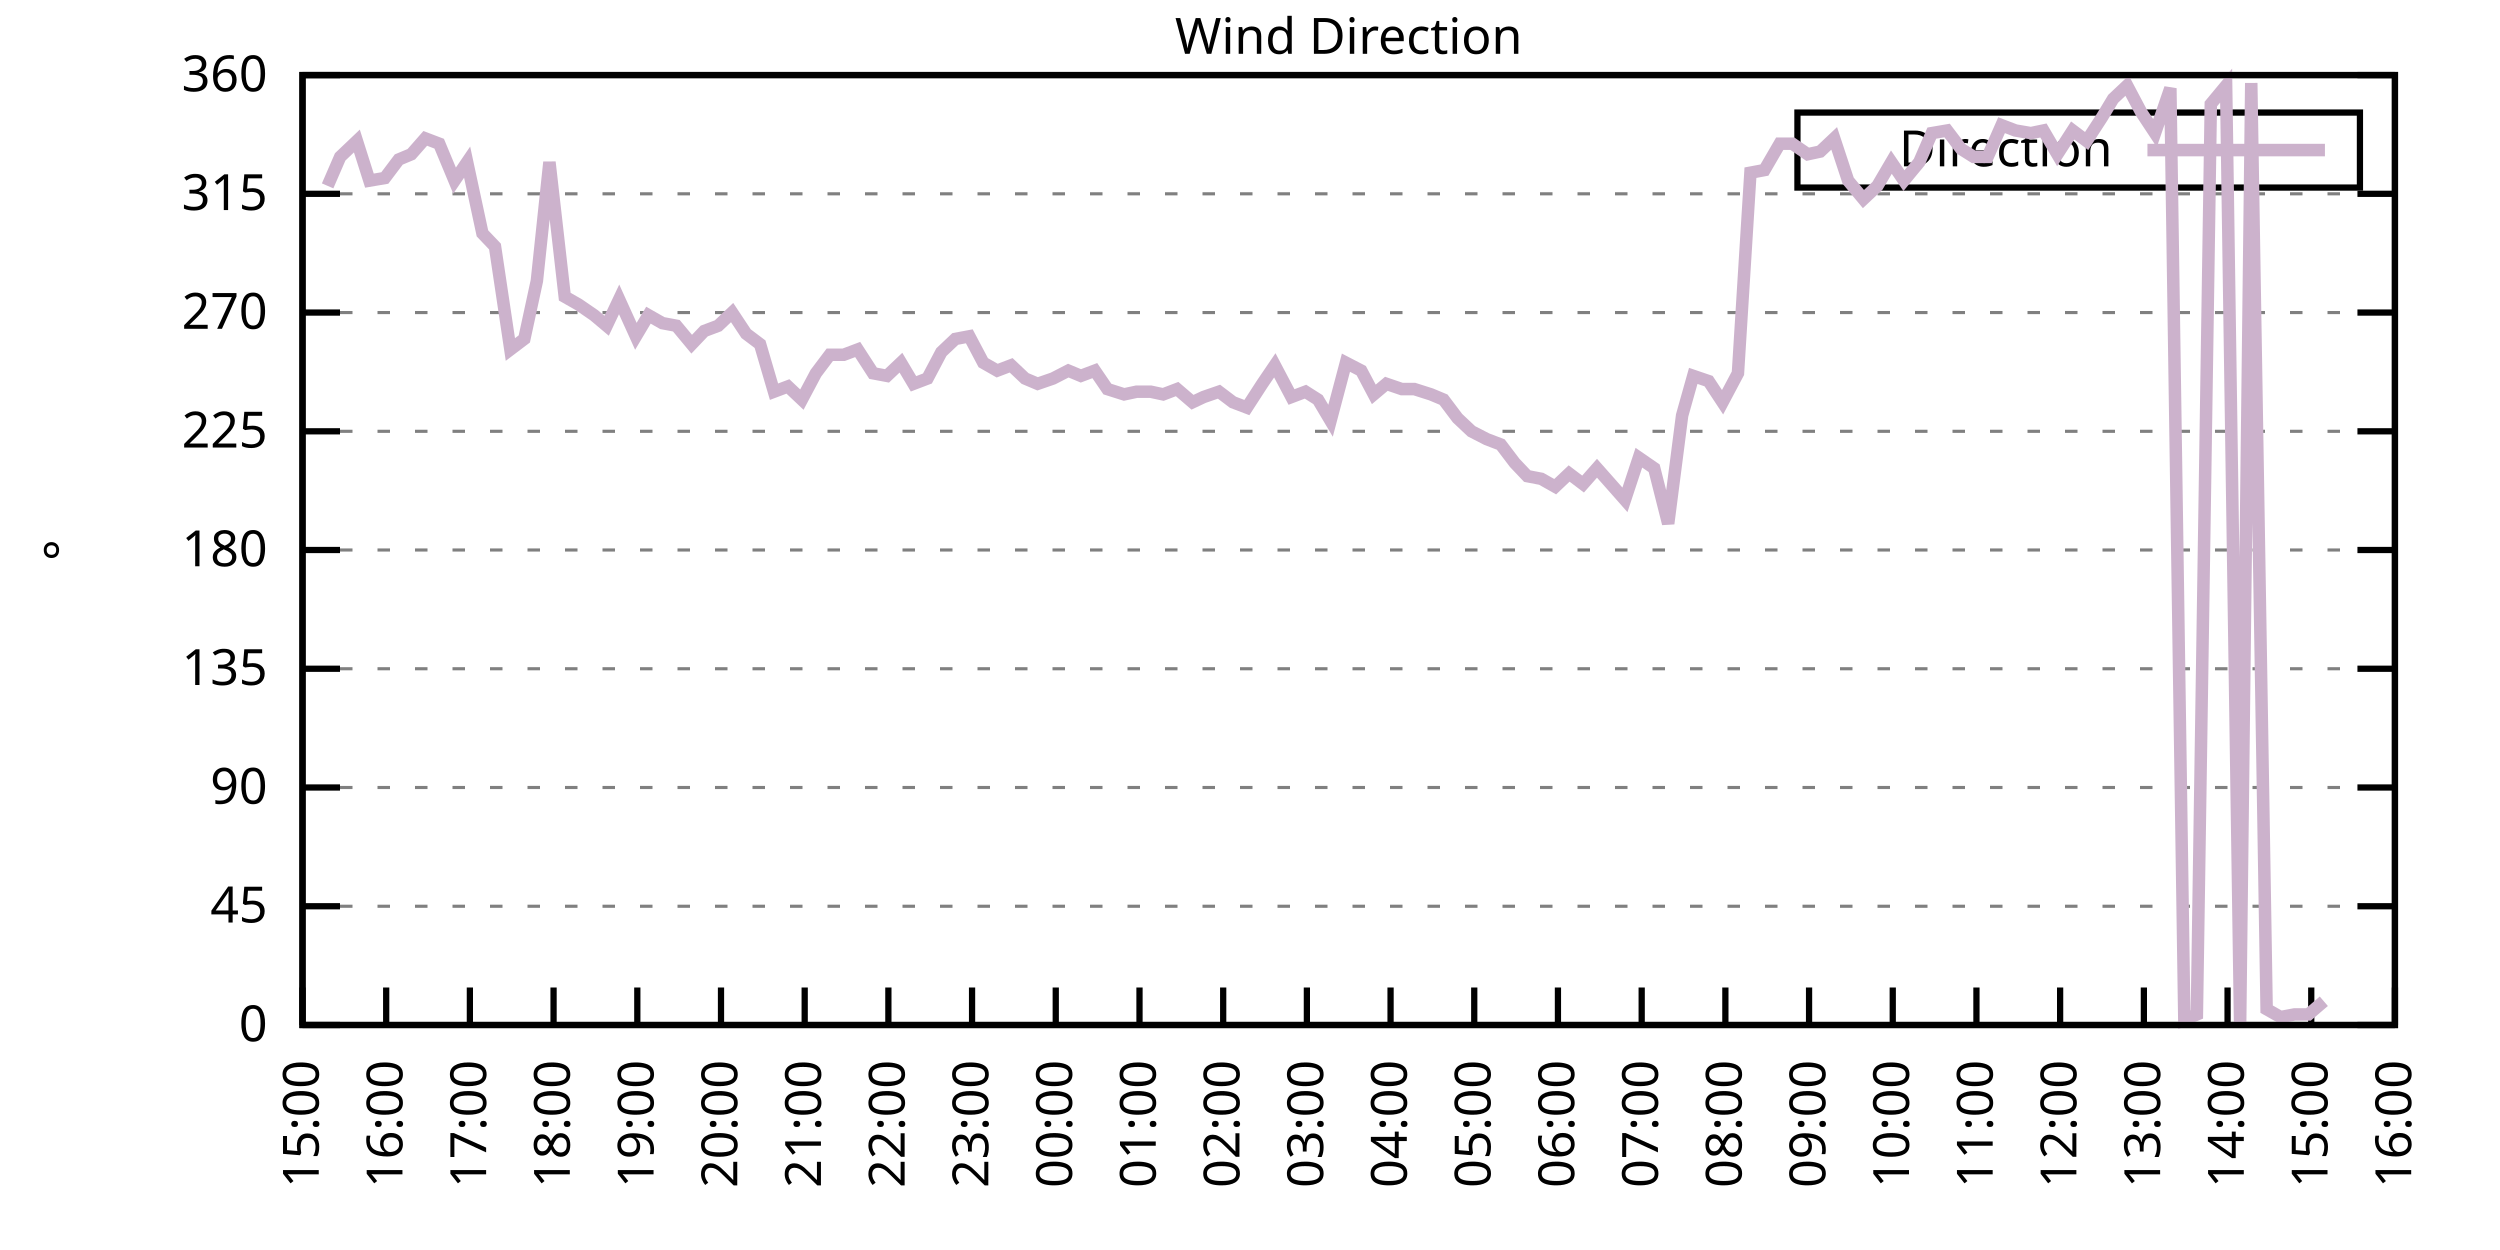
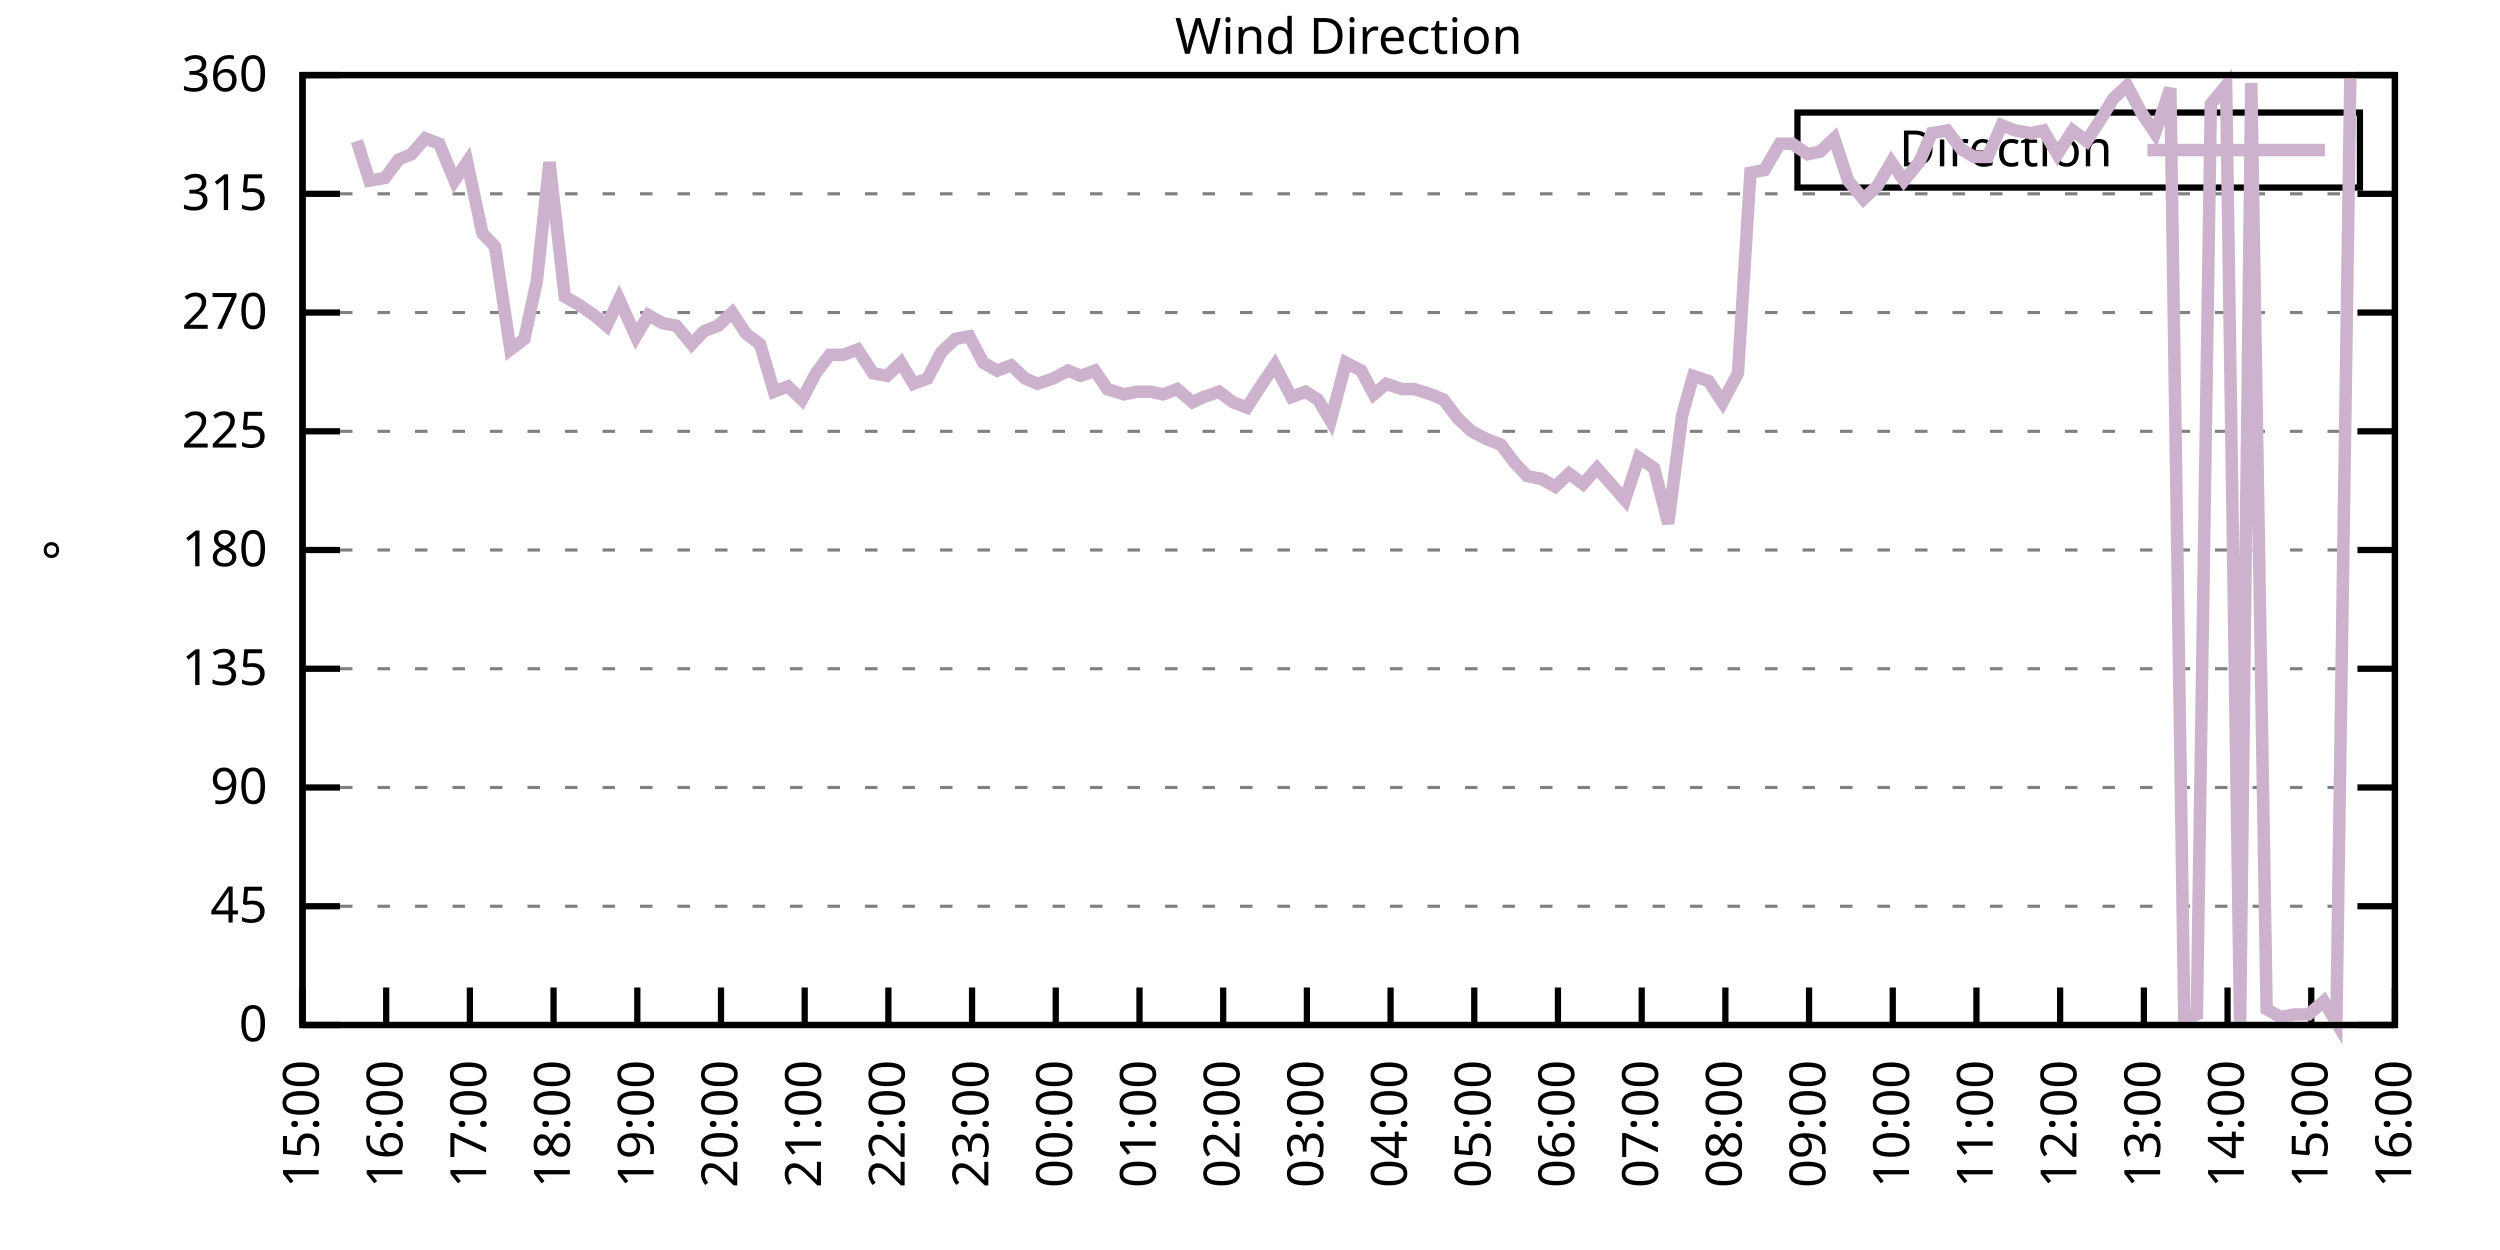
<svg xmlns="http://www.w3.org/2000/svg" xmlns:xlink="http://www.w3.org/1999/xlink" width="400" height="200" viewBox="0 0 400 200">
  <g id="gnuplot_canvas">
    <rect x="0" y="0" width="400" height="200" fill="none" />
    <defs>
      <circle id="gpDot" r="0.5" stroke-width="0.5" stroke="currentColor" />
      <path id="gpPt0" stroke-width="0.333" stroke="currentColor" d="M-1,0 h2 M0,-1 v2" />
      <path id="gpPt1" stroke-width="0.333" stroke="currentColor" d="M-1,-1 L1,1 M1,-1 L-1,1" />
      <path id="gpPt2" stroke-width="0.333" stroke="currentColor" d="M-1,0 L1,0 M0,-1 L0,1 M-1,-1 L1,1 M-1,1 L1,-1" />
      <rect id="gpPt3" stroke-width="0.333" stroke="currentColor" x="-1" y="-1" width="2" height="2" />
      <rect id="gpPt4" stroke-width="0.333" stroke="currentColor" fill="currentColor" x="-1" y="-1" width="2" height="2" />
      <circle id="gpPt5" stroke-width="0.333" stroke="currentColor" cx="0" cy="0" r="1" />
      <use xlink:href="#gpPt5" id="gpPt6" fill="currentColor" stroke="none" />
      <path id="gpPt7" stroke-width="0.333" stroke="currentColor" d="M0,-1.33 L-1.33,0.67 L1.33,0.67 z" />
      <use xlink:href="#gpPt7" id="gpPt8" fill="currentColor" stroke="none" />
      <use xlink:href="#gpPt7" id="gpPt9" stroke="currentColor" transform="rotate(180)" />
      <use xlink:href="#gpPt9" id="gpPt10" fill="currentColor" stroke="none" />
      <use xlink:href="#gpPt3" id="gpPt11" stroke="currentColor" transform="rotate(45)" />
      <use xlink:href="#gpPt11" id="gpPt12" fill="currentColor" stroke="none" />
      <path id="gpPt13" stroke-width="0.333" stroke="currentColor" d="M0,1.330 L1.265,0.411 L0.782,-1.067 L-0.782,-1.076 L-1.265,0.411 z" />
      <use xlink:href="#gpPt13" id="gpPt14" fill="currentColor" stroke="none" />
      <filter id="textbox" filterUnits="objectBoundingBox" x="0" y="0" height="1" width="1">
        <feFlood flood-color="white" flood-opacity="1" result="bgnd" />
        <feComposite in="SourceGraphic" in2="bgnd" operator="atop" />
      </filter>
      <filter id="greybox" filterUnits="objectBoundingBox" x="0" y="0" height="1" width="1">
        <feFlood flood-color="lightgrey" flood-opacity="1" result="grey" />
        <feComposite in="SourceGraphic" in2="grey" operator="atop" />
      </filter>
    </defs>
    <g fill="none" color="white" stroke="currentColor" stroke-width="1.00" stroke-linecap="butt" stroke-linejoin="miter">
</g>
    <g fill="none" color="black" stroke="currentColor" stroke-width="1.00" stroke-linecap="butt" stroke-linejoin="miter">
      <g stroke="none" shape-rendering="crispEdges">
        <polygon fill="rgb(255, 255, 255)" points="48.40,164.00 383.18,164.00 383.18,12.02 48.40,12.02 " />
      </g>
    </g>
    <g fill="none" color="black" stroke="currentColor" stroke-width="1.00" stroke-linecap="butt" stroke-linejoin="miter">
</g>
    <g fill="none" color="black" stroke="black" stroke-width="0.50" stroke-linecap="butt" stroke-linejoin="miter">
</g>
    <g fill="none" color="gray" stroke="currentColor" stroke-width="0.50" stroke-linecap="butt" stroke-linejoin="miter">
      <path stroke="gray" stroke-dasharray="2,4" class="gridline" d="M48.40,164.00 L383.19,164.00  " />
    </g>
    <g fill="none" color="gray" stroke="gray" stroke-width="1.00" stroke-linecap="butt" stroke-linejoin="miter">
</g>
    <g fill="none" color="black" stroke="currentColor" stroke-width="1.00" stroke-linecap="butt" stroke-linejoin="miter">
      <path stroke="black" d="M48.40,164.00 L54.40,164.00 M383.19,164.00 L377.19,164.00  " />
      <g transform="translate(42.80,166.60)" stroke="none" fill="black" font-family="Sans" font-size="8.00" text-anchor="end">
        <text>
          <tspan font-family="Sans"> 0</tspan>
        </text>
      </g>
    </g>
    <g fill="none" color="black" stroke="currentColor" stroke-width="1.00" stroke-linecap="butt" stroke-linejoin="miter">
</g>
    <g fill="none" color="black" stroke="black" stroke-width="0.50" stroke-linecap="butt" stroke-linejoin="miter">
</g>
    <g fill="none" color="gray" stroke="currentColor" stroke-width="0.50" stroke-linecap="butt" stroke-linejoin="miter">
      <path stroke="gray" stroke-dasharray="2,4" class="gridline" d="M48.40,145.00 L383.19,145.00  " />
    </g>
    <g fill="none" color="gray" stroke="gray" stroke-width="1.00" stroke-linecap="butt" stroke-linejoin="miter">
</g>
    <g fill="none" color="black" stroke="currentColor" stroke-width="1.00" stroke-linecap="butt" stroke-linejoin="miter">
      <path stroke="black" d="M48.40,145.00 L54.40,145.00 M383.19,145.00 L377.19,145.00  " />
      <g transform="translate(42.80,147.60)" stroke="none" fill="black" font-family="Sans" font-size="8.00" text-anchor="end">
        <text>
          <tspan font-family="Sans"> 45</tspan>
        </text>
      </g>
    </g>
    <g fill="none" color="black" stroke="currentColor" stroke-width="1.00" stroke-linecap="butt" stroke-linejoin="miter">
</g>
    <g fill="none" color="black" stroke="black" stroke-width="0.50" stroke-linecap="butt" stroke-linejoin="miter">
</g>
    <g fill="none" color="gray" stroke="currentColor" stroke-width="0.50" stroke-linecap="butt" stroke-linejoin="miter">
      <path stroke="gray" stroke-dasharray="2,4" class="gridline" d="M48.40,126.00 L383.19,126.00  " />
    </g>
    <g fill="none" color="gray" stroke="gray" stroke-width="1.00" stroke-linecap="butt" stroke-linejoin="miter">
</g>
    <g fill="none" color="black" stroke="currentColor" stroke-width="1.00" stroke-linecap="butt" stroke-linejoin="miter">
      <path stroke="black" d="M48.40,126.00 L54.40,126.00 M383.19,126.00 L377.19,126.00  " />
      <g transform="translate(42.80,128.60)" stroke="none" fill="black" font-family="Sans" font-size="8.00" text-anchor="end">
        <text>
          <tspan font-family="Sans"> 90</tspan>
        </text>
      </g>
    </g>
    <g fill="none" color="black" stroke="currentColor" stroke-width="1.00" stroke-linecap="butt" stroke-linejoin="miter">
</g>
    <g fill="none" color="black" stroke="black" stroke-width="0.50" stroke-linecap="butt" stroke-linejoin="miter">
</g>
    <g fill="none" color="gray" stroke="currentColor" stroke-width="0.50" stroke-linecap="butt" stroke-linejoin="miter">
      <path stroke="gray" stroke-dasharray="2,4" class="gridline" d="M48.40,107.00 L383.19,107.00  " />
    </g>
    <g fill="none" color="gray" stroke="gray" stroke-width="1.00" stroke-linecap="butt" stroke-linejoin="miter">
</g>
    <g fill="none" color="black" stroke="currentColor" stroke-width="1.00" stroke-linecap="butt" stroke-linejoin="miter">
      <path stroke="black" d="M48.40,107.00 L54.40,107.00 M383.19,107.00 L377.19,107.00  " />
      <g transform="translate(42.80,109.60)" stroke="none" fill="black" font-family="Sans" font-size="8.00" text-anchor="end">
        <text>
          <tspan font-family="Sans"> 135</tspan>
        </text>
      </g>
    </g>
    <g fill="none" color="black" stroke="currentColor" stroke-width="1.00" stroke-linecap="butt" stroke-linejoin="miter">
</g>
    <g fill="none" color="black" stroke="black" stroke-width="0.50" stroke-linecap="butt" stroke-linejoin="miter">
</g>
    <g fill="none" color="gray" stroke="currentColor" stroke-width="0.50" stroke-linecap="butt" stroke-linejoin="miter">
      <path stroke="gray" stroke-dasharray="2,4" class="gridline" d="M48.40,88.00 L383.19,88.00  " />
    </g>
    <g fill="none" color="gray" stroke="gray" stroke-width="1.00" stroke-linecap="butt" stroke-linejoin="miter">
</g>
    <g fill="none" color="black" stroke="currentColor" stroke-width="1.00" stroke-linecap="butt" stroke-linejoin="miter">
      <path stroke="black" d="M48.40,88.00 L54.40,88.00 M383.19,88.00 L377.19,88.00  " />
      <g transform="translate(42.80,90.60)" stroke="none" fill="black" font-family="Sans" font-size="8.00" text-anchor="end">
        <text>
          <tspan font-family="Sans"> 180</tspan>
        </text>
      </g>
    </g>
    <g fill="none" color="black" stroke="currentColor" stroke-width="1.00" stroke-linecap="butt" stroke-linejoin="miter">
</g>
    <g fill="none" color="black" stroke="black" stroke-width="0.50" stroke-linecap="butt" stroke-linejoin="miter">
</g>
    <g fill="none" color="gray" stroke="currentColor" stroke-width="0.50" stroke-linecap="butt" stroke-linejoin="miter">
      <path stroke="gray" stroke-dasharray="2,4" class="gridline" d="M48.40,69.01 L383.19,69.01  " />
    </g>
    <g fill="none" color="gray" stroke="gray" stroke-width="1.00" stroke-linecap="butt" stroke-linejoin="miter">
</g>
    <g fill="none" color="black" stroke="currentColor" stroke-width="1.00" stroke-linecap="butt" stroke-linejoin="miter">
      <path stroke="black" d="M48.40,69.01 L54.40,69.01 M383.19,69.01 L377.19,69.01  " />
      <g transform="translate(42.80,71.61)" stroke="none" fill="black" font-family="Sans" font-size="8.00" text-anchor="end">
        <text>
          <tspan font-family="Sans"> 225</tspan>
        </text>
      </g>
    </g>
    <g fill="none" color="black" stroke="currentColor" stroke-width="1.00" stroke-linecap="butt" stroke-linejoin="miter">
</g>
    <g fill="none" color="black" stroke="black" stroke-width="0.50" stroke-linecap="butt" stroke-linejoin="miter">
</g>
    <g fill="none" color="gray" stroke="currentColor" stroke-width="0.50" stroke-linecap="butt" stroke-linejoin="miter">
      <path stroke="gray" stroke-dasharray="2,4" class="gridline" d="M48.40,50.01 L383.19,50.01  " />
    </g>
    <g fill="none" color="gray" stroke="gray" stroke-width="1.00" stroke-linecap="butt" stroke-linejoin="miter">
</g>
    <g fill="none" color="black" stroke="currentColor" stroke-width="1.00" stroke-linecap="butt" stroke-linejoin="miter">
      <path stroke="black" d="M48.40,50.01 L54.40,50.01 M383.19,50.01 L377.19,50.01  " />
      <g transform="translate(42.80,52.61)" stroke="none" fill="black" font-family="Sans" font-size="8.00" text-anchor="end">
        <text>
          <tspan font-family="Sans"> 270</tspan>
        </text>
      </g>
    </g>
    <g fill="none" color="black" stroke="currentColor" stroke-width="1.00" stroke-linecap="butt" stroke-linejoin="miter">
</g>
    <g fill="none" color="black" stroke="black" stroke-width="0.50" stroke-linecap="butt" stroke-linejoin="miter">
</g>
    <g fill="none" color="gray" stroke="currentColor" stroke-width="0.50" stroke-linecap="butt" stroke-linejoin="miter">
      <path stroke="gray" stroke-dasharray="2,4" class="gridline" d="M48.40,31.01 L383.19,31.01  " />
    </g>
    <g fill="none" color="gray" stroke="gray" stroke-width="1.00" stroke-linecap="butt" stroke-linejoin="miter">
</g>
    <g fill="none" color="black" stroke="currentColor" stroke-width="1.00" stroke-linecap="butt" stroke-linejoin="miter">
      <path stroke="black" d="M48.40,31.01 L54.40,31.01 M383.19,31.01 L377.19,31.01  " />
      <g transform="translate(42.80,33.61)" stroke="none" fill="black" font-family="Sans" font-size="8.00" text-anchor="end">
        <text>
          <tspan font-family="Sans"> 315</tspan>
        </text>
      </g>
    </g>
    <g fill="none" color="black" stroke="currentColor" stroke-width="1.00" stroke-linecap="butt" stroke-linejoin="miter">
</g>
    <g fill="none" color="black" stroke="black" stroke-width="0.50" stroke-linecap="butt" stroke-linejoin="miter">
</g>
    <g fill="none" color="gray" stroke="currentColor" stroke-width="0.50" stroke-linecap="butt" stroke-linejoin="miter">
      <path stroke="gray" stroke-dasharray="2,4" class="gridline" d="M48.40,12.01 L383.19,12.01  " />
    </g>
    <g fill="none" color="gray" stroke="gray" stroke-width="1.00" stroke-linecap="butt" stroke-linejoin="miter">
</g>
    <g fill="none" color="black" stroke="currentColor" stroke-width="1.00" stroke-linecap="butt" stroke-linejoin="miter">
      <path stroke="black" d="M48.40,12.01 L54.40,12.01 M383.19,12.01 L377.19,12.01  " />
      <g transform="translate(42.80,14.61)" stroke="none" fill="black" font-family="Sans" font-size="8.00" text-anchor="end">
        <text>
          <tspan font-family="Sans"> 360</tspan>
        </text>
      </g>
    </g>
    <g fill="none" color="black" stroke="currentColor" stroke-width="1.00" stroke-linecap="butt" stroke-linejoin="miter">
      <path stroke="black" d="M48.40,164.00 L48.40,158.00  " />
      <g transform="translate(51.00,169.60) rotate(270.00)" stroke="none" fill="black" font-family="Sans" font-size="8.00" text-anchor="end">
        <text>
          <tspan font-family="Sans">15:00</tspan>
        </text>
      </g>
    </g>
    <g fill="none" color="black" stroke="currentColor" stroke-width="1.00" stroke-linecap="butt" stroke-linejoin="miter">
      <path stroke="black" d="M61.79,164.00 L61.79,158.00  " />
      <g transform="translate(64.39,169.60) rotate(270.00)" stroke="none" fill="black" font-family="Sans" font-size="8.00" text-anchor="end">
        <text>
          <tspan font-family="Sans">16:00</tspan>
        </text>
      </g>
    </g>
    <g fill="none" color="black" stroke="currentColor" stroke-width="1.00" stroke-linecap="butt" stroke-linejoin="miter">
      <path stroke="black" d="M75.18,164.00 L75.18,158.00  " />
      <g transform="translate(77.78,169.60) rotate(270.00)" stroke="none" fill="black" font-family="Sans" font-size="8.00" text-anchor="end">
        <text>
          <tspan font-family="Sans">17:00</tspan>
        </text>
      </g>
    </g>
    <g fill="none" color="black" stroke="currentColor" stroke-width="1.00" stroke-linecap="butt" stroke-linejoin="miter">
      <path stroke="black" d="M88.57,164.00 L88.57,158.00  " />
      <g transform="translate(91.17,169.60) rotate(270.00)" stroke="none" fill="black" font-family="Sans" font-size="8.00" text-anchor="end">
        <text>
          <tspan font-family="Sans">18:00</tspan>
        </text>
      </g>
    </g>
    <g fill="none" color="black" stroke="currentColor" stroke-width="1.00" stroke-linecap="butt" stroke-linejoin="miter">
      <path stroke="black" d="M101.97,164.00 L101.97,158.00  " />
      <g transform="translate(104.57,169.60) rotate(270.00)" stroke="none" fill="black" font-family="Sans" font-size="8.00" text-anchor="end">
        <text>
          <tspan font-family="Sans">19:00</tspan>
        </text>
      </g>
    </g>
    <g fill="none" color="black" stroke="currentColor" stroke-width="1.00" stroke-linecap="butt" stroke-linejoin="miter">
      <path stroke="black" d="M115.36,164.00 L115.36,158.00  " />
      <g transform="translate(117.96,169.60) rotate(270.00)" stroke="none" fill="black" font-family="Sans" font-size="8.00" text-anchor="end">
        <text>
          <tspan font-family="Sans">20:00</tspan>
        </text>
      </g>
    </g>
    <g fill="none" color="black" stroke="currentColor" stroke-width="1.00" stroke-linecap="butt" stroke-linejoin="miter">
      <path stroke="black" d="M128.75,164.00 L128.75,158.00  " />
      <g transform="translate(131.35,169.60) rotate(270.00)" stroke="none" fill="black" font-family="Sans" font-size="8.00" text-anchor="end">
        <text>
          <tspan font-family="Sans">21:00</tspan>
        </text>
      </g>
    </g>
    <g fill="none" color="black" stroke="currentColor" stroke-width="1.00" stroke-linecap="butt" stroke-linejoin="miter">
      <path stroke="black" d="M142.14,164.00 L142.14,158.00  " />
      <g transform="translate(144.74,169.60) rotate(270.00)" stroke="none" fill="black" font-family="Sans" font-size="8.00" text-anchor="end">
        <text>
          <tspan font-family="Sans">22:00</tspan>
        </text>
      </g>
    </g>
    <g fill="none" color="black" stroke="currentColor" stroke-width="1.00" stroke-linecap="butt" stroke-linejoin="miter">
      <path stroke="black" d="M155.53,164.00 L155.53,158.00  " />
      <g transform="translate(158.13,169.60) rotate(270.00)" stroke="none" fill="black" font-family="Sans" font-size="8.00" text-anchor="end">
        <text>
          <tspan font-family="Sans">23:00</tspan>
        </text>
      </g>
    </g>
    <g fill="none" color="black" stroke="currentColor" stroke-width="1.00" stroke-linecap="butt" stroke-linejoin="miter">
      <path stroke="black" d="M168.92,164.00 L168.92,158.00  " />
      <g transform="translate(171.52,169.60) rotate(270.00)" stroke="none" fill="black" font-family="Sans" font-size="8.00" text-anchor="end">
        <text>
          <tspan font-family="Sans">00:00</tspan>
        </text>
      </g>
    </g>
    <g fill="none" color="black" stroke="currentColor" stroke-width="1.00" stroke-linecap="butt" stroke-linejoin="miter">
      <path stroke="black" d="M182.32,164.00 L182.32,158.00  " />
      <g transform="translate(184.92,169.60) rotate(270.00)" stroke="none" fill="black" font-family="Sans" font-size="8.00" text-anchor="end">
        <text>
          <tspan font-family="Sans">01:00</tspan>
        </text>
      </g>
    </g>
    <g fill="none" color="black" stroke="currentColor" stroke-width="1.00" stroke-linecap="butt" stroke-linejoin="miter">
      <path stroke="black" d="M195.71,164.00 L195.71,158.00  " />
      <g transform="translate(198.31,169.60) rotate(270.00)" stroke="none" fill="black" font-family="Sans" font-size="8.00" text-anchor="end">
        <text>
          <tspan font-family="Sans">02:00</tspan>
        </text>
      </g>
    </g>
    <g fill="none" color="black" stroke="currentColor" stroke-width="1.00" stroke-linecap="butt" stroke-linejoin="miter">
      <path stroke="black" d="M209.10,164.00 L209.10,158.00  " />
      <g transform="translate(211.70,169.60) rotate(270.00)" stroke="none" fill="black" font-family="Sans" font-size="8.00" text-anchor="end">
        <text>
          <tspan font-family="Sans">03:00</tspan>
        </text>
      </g>
    </g>
    <g fill="none" color="black" stroke="currentColor" stroke-width="1.00" stroke-linecap="butt" stroke-linejoin="miter">
      <path stroke="black" d="M222.49,164.00 L222.49,158.00  " />
      <g transform="translate(225.09,169.60) rotate(270.00)" stroke="none" fill="black" font-family="Sans" font-size="8.00" text-anchor="end">
        <text>
          <tspan font-family="Sans">04:00</tspan>
        </text>
      </g>
    </g>
    <g fill="none" color="black" stroke="currentColor" stroke-width="1.00" stroke-linecap="butt" stroke-linejoin="miter">
      <path stroke="black" d="M235.88,164.00 L235.88,158.00  " />
      <g transform="translate(238.48,169.60) rotate(270.00)" stroke="none" fill="black" font-family="Sans" font-size="8.00" text-anchor="end">
        <text>
          <tspan font-family="Sans">05:00</tspan>
        </text>
      </g>
    </g>
    <g fill="none" color="black" stroke="currentColor" stroke-width="1.00" stroke-linecap="butt" stroke-linejoin="miter">
      <path stroke="black" d="M249.27,164.00 L249.27,158.00  " />
      <g transform="translate(251.87,169.60) rotate(270.00)" stroke="none" fill="black" font-family="Sans" font-size="8.00" text-anchor="end">
        <text>
          <tspan font-family="Sans">06:00</tspan>
        </text>
      </g>
    </g>
    <g fill="none" color="black" stroke="currentColor" stroke-width="1.00" stroke-linecap="butt" stroke-linejoin="miter">
      <path stroke="black" d="M262.67,164.00 L262.67,158.00  " />
      <g transform="translate(265.27,169.60) rotate(270.00)" stroke="none" fill="black" font-family="Sans" font-size="8.00" text-anchor="end">
        <text>
          <tspan font-family="Sans">07:00</tspan>
        </text>
      </g>
    </g>
    <g fill="none" color="black" stroke="currentColor" stroke-width="1.00" stroke-linecap="butt" stroke-linejoin="miter">
      <path stroke="black" d="M276.06,164.00 L276.06,158.00  " />
      <g transform="translate(278.66,169.60) rotate(270.00)" stroke="none" fill="black" font-family="Sans" font-size="8.00" text-anchor="end">
        <text>
          <tspan font-family="Sans">08:00</tspan>
        </text>
      </g>
    </g>
    <g fill="none" color="black" stroke="currentColor" stroke-width="1.00" stroke-linecap="butt" stroke-linejoin="miter">
      <path stroke="black" d="M289.45,164.00 L289.45,158.00  " />
      <g transform="translate(292.05,169.60) rotate(270.00)" stroke="none" fill="black" font-family="Sans" font-size="8.00" text-anchor="end">
        <text>
          <tspan font-family="Sans">09:00</tspan>
        </text>
      </g>
    </g>
    <g fill="none" color="black" stroke="currentColor" stroke-width="1.00" stroke-linecap="butt" stroke-linejoin="miter">
      <path stroke="black" d="M302.84,164.00 L302.84,158.00  " />
      <g transform="translate(305.44,169.60) rotate(270.00)" stroke="none" fill="black" font-family="Sans" font-size="8.00" text-anchor="end">
        <text>
          <tspan font-family="Sans">10:00</tspan>
        </text>
      </g>
    </g>
    <g fill="none" color="black" stroke="currentColor" stroke-width="1.00" stroke-linecap="butt" stroke-linejoin="miter">
      <path stroke="black" d="M316.23,164.00 L316.23,158.00  " />
      <g transform="translate(318.83,169.60) rotate(270.00)" stroke="none" fill="black" font-family="Sans" font-size="8.00" text-anchor="end">
        <text>
          <tspan font-family="Sans">11:00</tspan>
        </text>
      </g>
    </g>
    <g fill="none" color="black" stroke="currentColor" stroke-width="1.00" stroke-linecap="butt" stroke-linejoin="miter">
      <path stroke="black" d="M329.62,164.00 L329.62,158.00  " />
      <g transform="translate(332.22,169.60) rotate(270.00)" stroke="none" fill="black" font-family="Sans" font-size="8.00" text-anchor="end">
        <text>
          <tspan font-family="Sans">12:00</tspan>
        </text>
      </g>
    </g>
    <g fill="none" color="black" stroke="currentColor" stroke-width="1.00" stroke-linecap="butt" stroke-linejoin="miter">
      <path stroke="black" d="M343.02,164.00 L343.02,158.00  " />
      <g transform="translate(345.62,169.60) rotate(270.00)" stroke="none" fill="black" font-family="Sans" font-size="8.00" text-anchor="end">
        <text>
          <tspan font-family="Sans">13:00</tspan>
        </text>
      </g>
    </g>
    <g fill="none" color="black" stroke="currentColor" stroke-width="1.00" stroke-linecap="butt" stroke-linejoin="miter">
      <path stroke="black" d="M356.41,164.00 L356.41,158.00  " />
      <g transform="translate(359.01,169.60) rotate(270.00)" stroke="none" fill="black" font-family="Sans" font-size="8.00" text-anchor="end">
        <text>
          <tspan font-family="Sans">14:00</tspan>
        </text>
      </g>
    </g>
    <g fill="none" color="black" stroke="currentColor" stroke-width="1.00" stroke-linecap="butt" stroke-linejoin="miter">
      <path stroke="black" d="M369.80,164.00 L369.80,158.00  " />
      <g transform="translate(372.40,169.60) rotate(270.00)" stroke="none" fill="black" font-family="Sans" font-size="8.00" text-anchor="end">
        <text>
          <tspan font-family="Sans">15:00</tspan>
        </text>
      </g>
    </g>
    <g fill="none" color="black" stroke="currentColor" stroke-width="1.00" stroke-linecap="butt" stroke-linejoin="miter">
      <path stroke="black" d="M383.19,164.00 L383.19,158.00  " />
      <g transform="translate(385.79,169.60) rotate(270.00)" stroke="none" fill="black" font-family="Sans" font-size="8.00" text-anchor="end">
        <text>
          <tspan font-family="Sans">16:00</tspan>
        </text>
      </g>
    </g>
    <g fill="none" color="black" stroke="currentColor" stroke-width="1.00" stroke-linecap="butt" stroke-linejoin="miter">
</g>
    <g fill="none" color="black" stroke="currentColor" stroke-width="1.00" stroke-linecap="butt" stroke-linejoin="miter">
      <path stroke="black" d="M48.40,12.01 L48.40,164.00 L383.19,164.00 L383.19,12.01 L48.40,12.01 Z  " />
    </g>
    <g fill="none" color="black" stroke="currentColor" stroke-width="1.00" stroke-linecap="butt" stroke-linejoin="miter">
</g>
    <g fill="none" color="black" stroke="currentColor" stroke-width="1.00" stroke-linecap="butt" stroke-linejoin="miter">
      <path stroke="black" d="M287.59,30.01 L287.59,18.01 L377.59,18.01 L377.59,30.01 L287.59,30.01 Z  " />
    </g>
    <g id="Wind_direction_plot_1">
      <g fill="none" color="white" stroke="black" stroke-width="2.00" stroke-linecap="butt" stroke-linejoin="miter">
</g>
      <g fill="none" color="black" stroke="currentColor" stroke-width="2.00" stroke-linecap="butt" stroke-linejoin="miter">
        <g transform="translate(337.99,26.61)" stroke="none" fill="black" font-family="Sans" font-size="8.00" text-anchor="end">
          <text>
            <tspan font-family="Sans">Direction</tspan>
          </text>
        </g>
      </g>
      <g fill="none" color="black" stroke="currentColor" stroke-width="2.00" stroke-linecap="butt" stroke-linejoin="miter">
-         <path stroke="rgb(204, 178, 204)" d="M343.59,24.01 L371.99,24.01 M52.42,29.74 L54.43,25.10 L57.10,22.56 L59.11,28.90 L61.57,28.48 L63.80,25.52   L65.81,24.68 L68.04,22.14 L70.27,22.99 L72.73,28.90 L74.74,25.94 L77.19,37.34 L79.20,39.45 L81.66,55.92   L83.89,54.23 L85.90,44.94 L87.91,25.94 L90.36,47.47 L92.59,48.74 L95.05,50.43 L97.06,52.12 L99.06,47.90   L101.74,53.81 L103.75,50.43 L105.98,51.70 L108.22,52.12 L110.67,55.07 L112.68,52.96 L114.91,52.12 L117.14,50.01   L119.38,53.39 L121.61,55.07 L123.84,62.67 L126.07,61.83 L128.30,63.94 L130.54,59.72 L132.77,56.76 L135.00,56.76   L137.23,55.92 L139.69,59.72 L141.92,60.14 L144.15,58.03 L146.16,61.41 L148.39,60.56 L150.62,56.34 L152.85,54.23   L155.09,53.81 L157.32,58.03 L159.55,59.30 L161.78,58.45 L164.01,60.56 L166.02,61.41 L168.48,60.56 L170.93,59.30   L172.94,60.14 L175.17,59.30 L177.18,62.25 L179.86,63.10 L181.87,62.67 L184.10,62.67 L186.11,63.10 L188.34,62.25   L190.80,64.36 L192.58,63.52 L195.04,62.67 L197.27,64.36 L199.50,65.21 L201.96,61.41 L203.97,58.45 L206.64,63.52   L208.88,62.67 L210.88,63.94 L212.89,67.32 L215.35,58.03 L217.80,59.30 L219.81,63.10 L221.82,61.41 L224.28,62.25   L226.29,62.25 L228.96,63.10 L230.97,63.94 L233.20,66.90 L235.44,69.01 L237.89,70.27 L240.12,71.12 L242.36,74.07   L244.36,76.18 L246.60,76.61 L248.83,77.87 L251.06,75.76 L253.29,77.45 L255.52,74.92 L257.76,77.45 L259.99,79.98   L262.22,73.23 L264.67,74.92 L266.91,83.78 L269.14,66.47 L270.92,60.14 L273.38,60.98 L275.61,64.36 L278.07,59.72   L280.07,27.63 L282.31,27.21 L284.76,22.99 L286.77,22.99 L289.23,24.68 L291.23,24.25 L293.47,22.14 L295.70,28.90   L298.15,31.85 L300.39,29.74 L302.62,25.94 L304.63,28.90 L307.08,25.94 L309.09,21.30 L311.54,20.88 L313.78,23.83   L315.79,25.10 L318.02,25.10 L320.25,20.03 L322.48,20.88 L324.94,21.30 L326.95,20.88 L329.18,24.68 L331.63,20.88   L333.86,22.56 L336.32,18.77 L338.10,15.81 L340.34,13.70 L342.57,17.92 L344.80,21.30 L347.26,14.12 L349.49,163.16   L351.50,162.31 L353.73,16.65 L356.18,13.70 L358.42,164.00 L360.20,13.28 L362.66,161.47 L364.89,162.73 L367.12,162.31   L369.35,162.31 L371.81,160.20  " />
+         <path stroke="rgb(204, 178, 204)" d="M343.59,24.01 L371.99,24.01 M57.10,22.56 L59.11,28.90 L61.57,28.48 L63.80,25.52 L65.81,24.68 L68.04,22.14   L70.27,22.99 L72.73,28.90 L74.74,25.94 L77.19,37.34 L79.20,39.45 L81.66,55.92 L83.89,54.23 L85.90,44.94   L87.91,25.94 L90.36,47.47 L92.59,48.74 L95.05,50.43 L97.06,52.12 L99.06,47.90 L101.74,53.81 L103.75,50.43   L105.98,51.70 L108.22,52.12 L110.67,55.07 L112.68,52.96 L114.91,52.12 L117.14,50.01 L119.38,53.39 L121.61,55.07   L123.84,62.67 L126.07,61.83 L128.30,63.94 L130.54,59.72 L132.77,56.76 L135.00,56.76 L137.23,55.92 L139.69,59.72   L141.92,60.14 L144.15,58.03 L146.16,61.41 L148.39,60.56 L150.62,56.34 L152.85,54.23 L155.09,53.81 L157.32,58.03   L159.55,59.30 L161.78,58.45 L164.01,60.56 L166.02,61.41 L168.48,60.56 L170.93,59.30 L172.94,60.14 L175.17,59.30   L177.18,62.25 L179.86,63.10 L181.87,62.67 L184.10,62.67 L186.11,63.10 L188.34,62.25 L190.80,64.36 L192.58,63.52   L195.04,62.67 L197.27,64.36 L199.50,65.21 L201.96,61.41 L203.97,58.45 L206.64,63.52 L208.88,62.67 L210.88,63.94   L212.89,67.32 L215.35,58.03 L217.80,59.30 L219.81,63.10 L221.82,61.41 L224.28,62.25 L226.29,62.25 L228.96,63.10   L230.97,63.94 L233.20,66.90 L235.44,69.01 L237.89,70.27 L240.12,71.12 L242.36,74.07 L244.36,76.18 L246.60,76.61   L248.83,77.87 L251.06,75.76 L253.29,77.45 L255.52,74.92 L257.76,77.45 L259.99,79.98 L262.22,73.23 L264.67,74.92   L266.91,83.78 L269.14,66.47 L270.92,60.14 L273.38,60.98 L275.61,64.36 L278.07,59.72 L280.07,27.63 L282.31,27.21   L284.76,22.99 L286.77,22.99 L289.23,24.68 L291.23,24.25 L293.47,22.14 L295.70,28.90 L298.15,31.85 L300.39,29.74   L302.62,25.94 L304.63,28.90 L307.08,25.94 L309.09,21.30 L311.54,20.88 L313.78,23.83 L315.79,25.10 L318.02,25.10   L320.25,20.03 L322.48,20.88 L324.94,21.30 L326.95,20.88 L329.18,24.68 L331.63,20.88 L333.86,22.56 L336.32,18.77   L338.10,15.81 L340.34,13.70 L342.57,17.92 L344.80,21.30 L347.26,14.12 L349.49,163.16 L351.50,162.31 L353.73,16.65   L356.18,13.70 L358.42,164.00 L360.20,13.28 L362.66,161.47 L364.89,162.73 L367.12,162.31 L369.35,162.31 L371.81,160.20   L373.82,163.58 L376.05,12.43  " />
      </g>
    </g>
    <g fill="none" color="black" stroke="currentColor" stroke-width="2.00" stroke-linecap="butt" stroke-linejoin="miter">
</g>
    <g fill="none" color="black" stroke="black" stroke-width="1.00" stroke-linecap="butt" stroke-linejoin="miter">
</g>
    <g fill="none" color="black" stroke="currentColor" stroke-width="1.00" stroke-linecap="butt" stroke-linejoin="miter">
      <path stroke="black" d="M48.40,12.01 L48.40,164.00 L383.19,164.00 L383.19,12.01 L48.40,12.01 Z  " />
      <g transform="translate(12.80,88.01) rotate(270.00)" stroke="none" fill="black" font-family="Sans" font-size="8.00" text-anchor="middle">
        <text>
          <tspan font-family="Sans">°</tspan>
        </text>
      </g>
    </g>
    <g fill="none" color="black" stroke="currentColor" stroke-width="1.00" stroke-linecap="butt" stroke-linejoin="miter">
</g>
    <g fill="none" color="black" stroke="currentColor" stroke-width="1.00" stroke-linecap="butt" stroke-linejoin="miter">
      <g transform="translate(215.79,8.61)" stroke="none" fill="black" font-family="Sans" font-size="8.00" text-anchor="middle">
        <text>
          <tspan font-family="Sans">Wind Direction</tspan>
        </text>
      </g>
    </g>
    <g fill="none" color="black" stroke="currentColor" stroke-width="1.00" stroke-linecap="butt" stroke-linejoin="miter">
</g>
  </g>
</svg>
